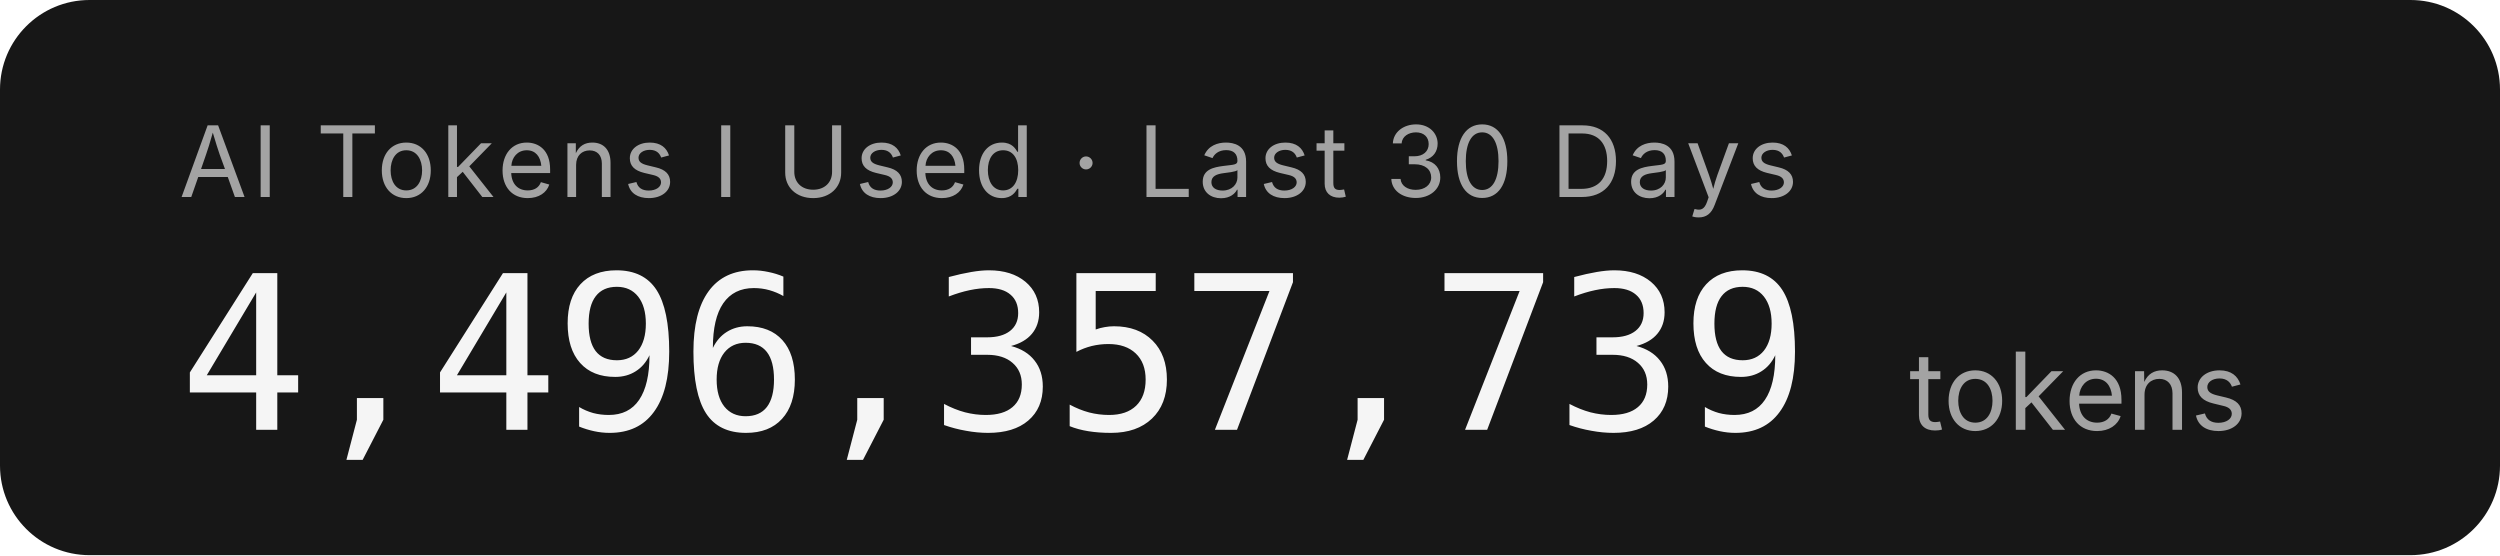
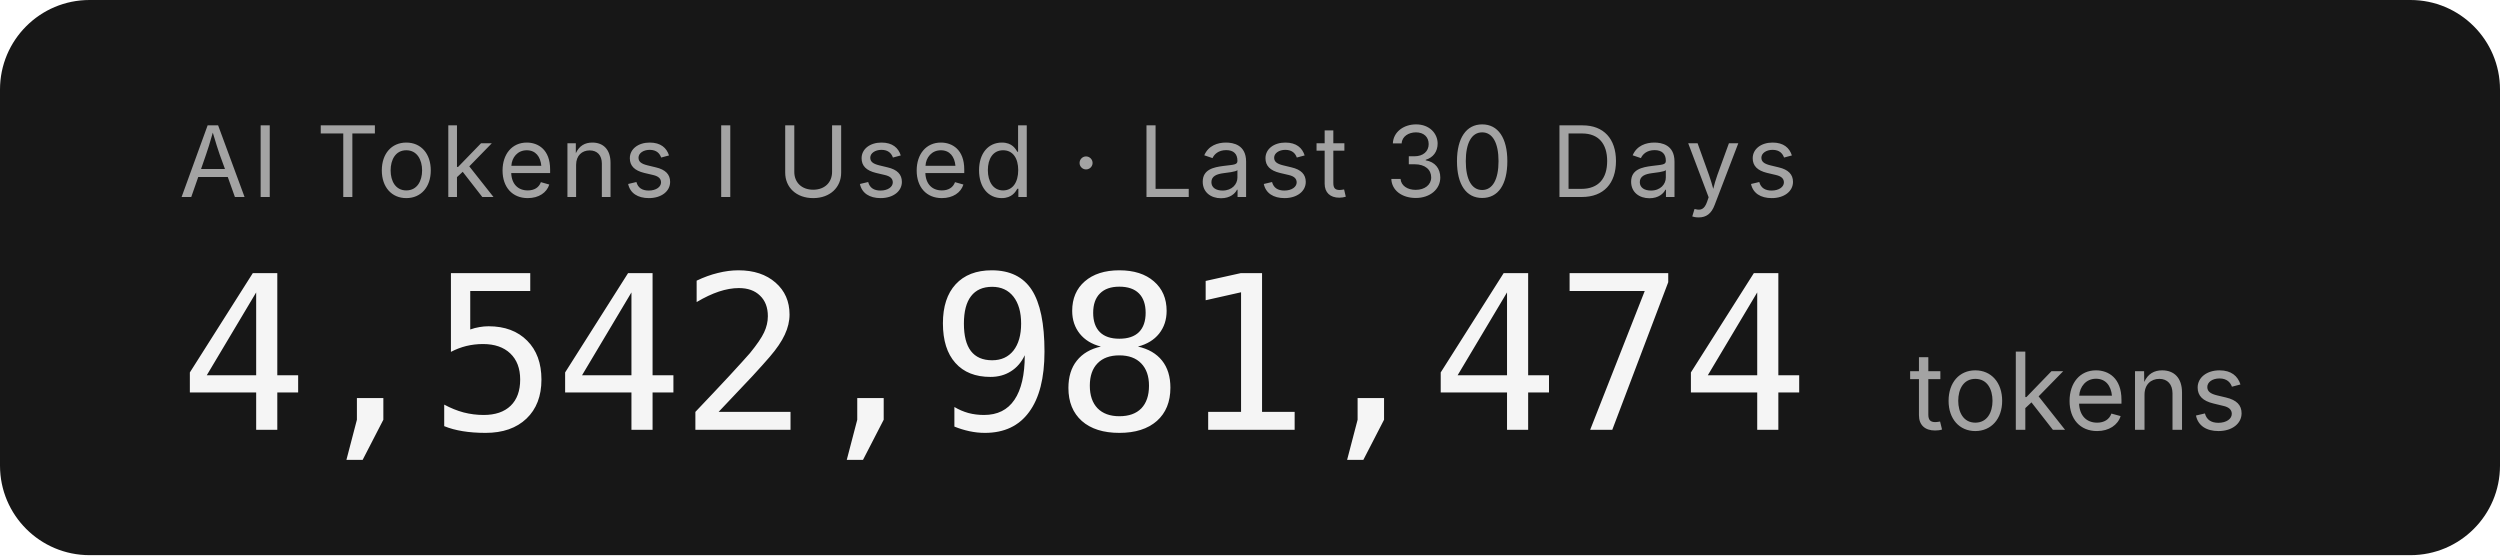
- <svg xmlns="http://www.w3.org/2000/svg" width="279.2" height="62" role="img" aria-label="AI Tokens I Used · Last 30 Days: 4,496,357,739 tokens">
+ <svg xmlns="http://www.w3.org/2000/svg" width="279.2" height="62" role="img" aria-label="AI Tokens I Used · Last 30 Days: 4,542,981,474 tokens">
  <rect width="279.2" height="62" rx="10" fill="#171717" />
  <g font-family="'Inter','SF Pro Display',-apple-system,'Segoe UI',sans-serif">
    <text x="20" y="22" fill="#a3a3a3" font-size="11" letter-spacing="0.05em">AI Tokens I Used · Last 30 Days</text>
-     <text x="20" y="48" fill="#f5f5f5" font-size="24" font-weight="300" font-family="'SF Mono','Cascadia Code','Consolas',monospace" letter-spacing="-0.02em">4,496,357,739</text>
+     <text x="20" y="48" fill="#f5f5f5" font-size="24" font-weight="300" font-family="'SF Mono','Cascadia Code','Consolas',monospace" letter-spacing="-0.02em">4,542,981,474</text>
    <text x="213.2" y="48" fill="#a3a3a3" font-size="12">tokens</text>
  </g>
</svg>
